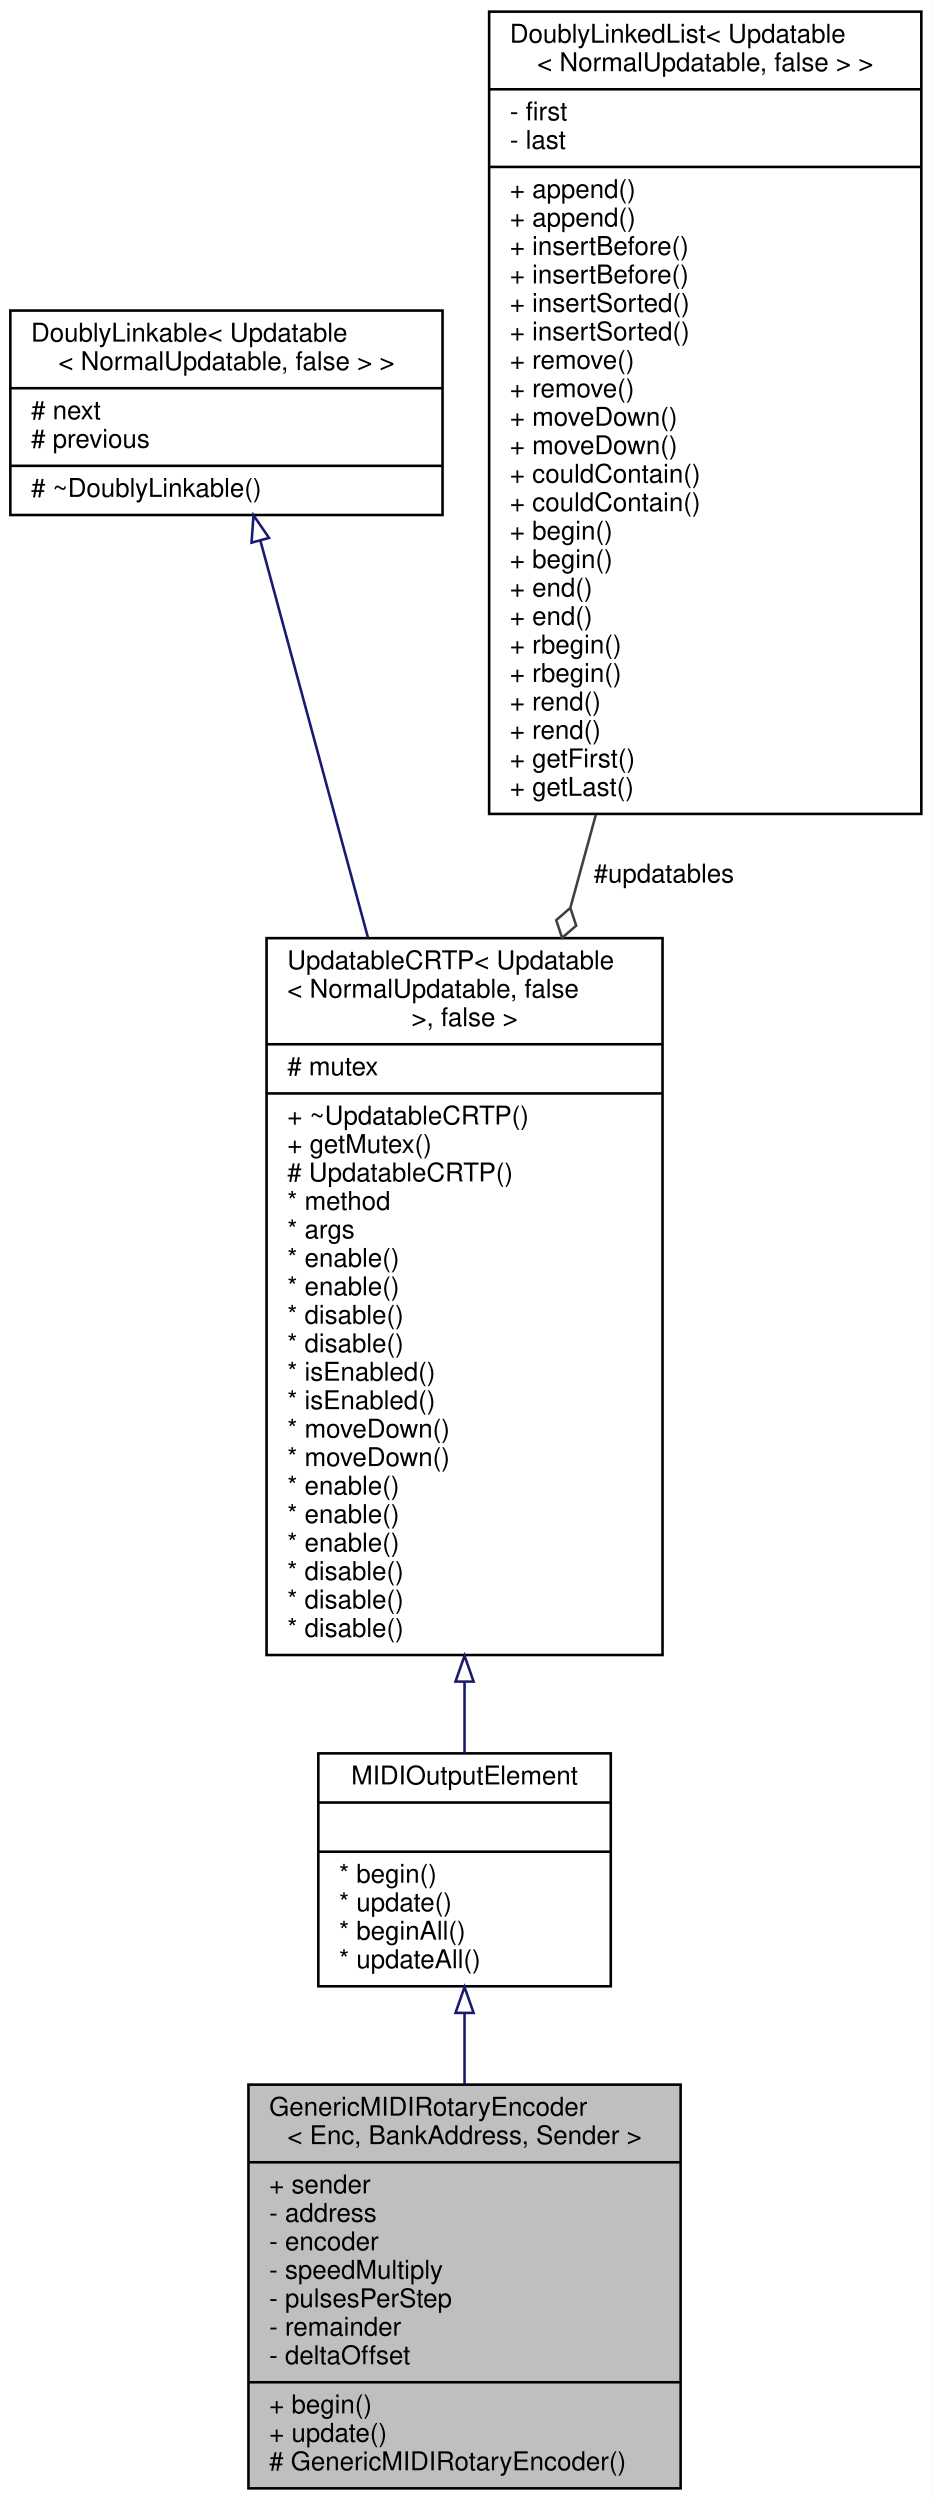
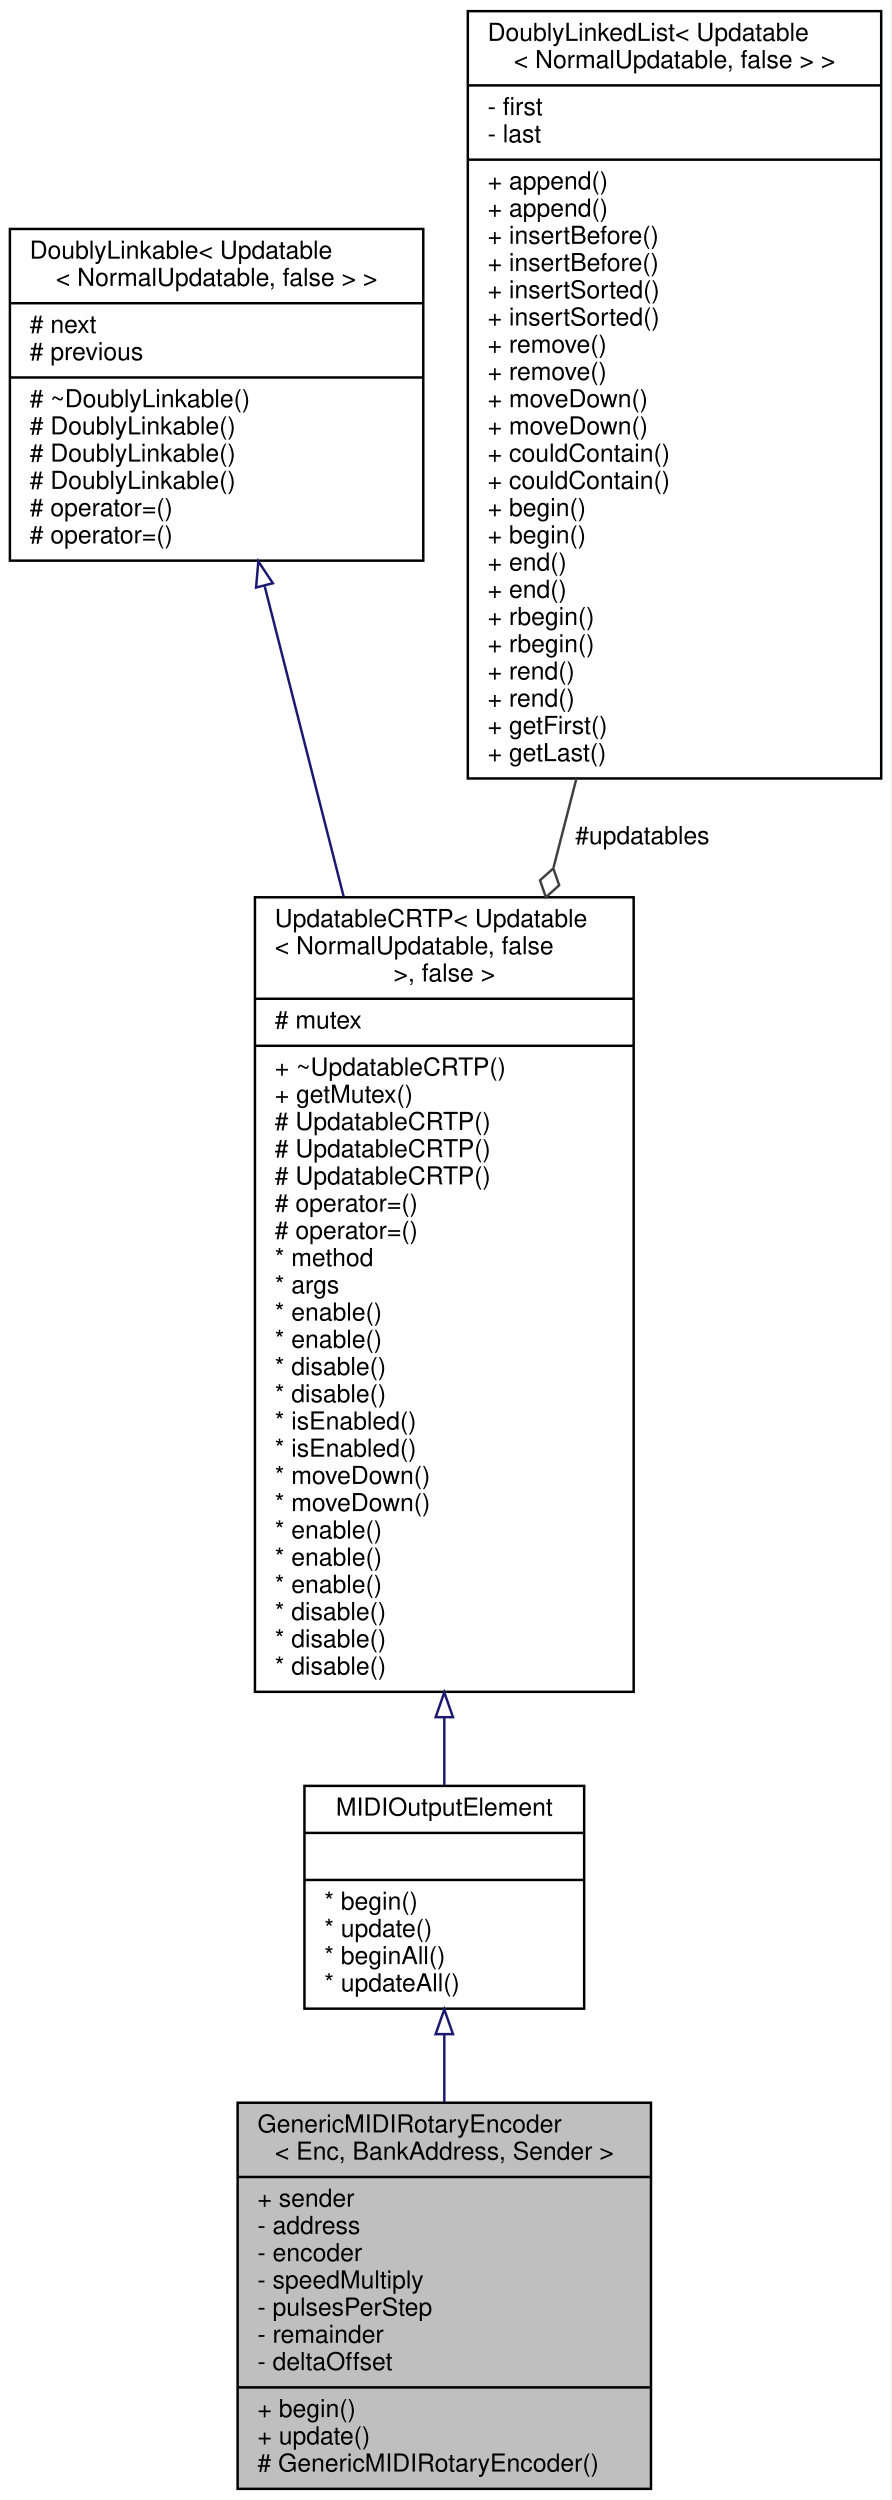
- <svg xmlns="http://www.w3.org/2000/svg" xmlns:xlink="http://www.w3.org/1999/xlink" width="360pt" height="966pt" viewBox="0.00 0.00 360.00 966.00">
-   <g id="graph0" class="graph" transform="scale(1 1) rotate(0) translate(4 962)">
-     <polygon fill="white" stroke="transparent" points="-4,4 -4,-962 356,-962 356,4 -4,4" />
+ <svg xmlns="http://www.w3.org/2000/svg" xmlns:xlink="http://www.w3.org/1999/xlink" width="360pt" height="1010pt" viewBox="0.00 0.00 360.00 1010.00">
+   <g id="graph0" class="graph" transform="scale(1 1) rotate(0) translate(4 1006)">
+     <polygon fill="white" stroke="transparent" points="-4,4 -4,-1006 356,-1006 356,4 -4,4" />
    <g id="node1" class="node">
      <g id="a_node1">
        <a xlink:title="An abstract class for rotary encoders that send MIDI events and that can be added to a Bank.">
          <polygon fill="#bfbfbf" stroke="black" points="92,-0.5 92,-156.5 259,-156.5 259,-0.5 92,-0.5" />
          <text text-anchor="start" x="100" y="-144.5" font-family="Helvetica,sans-Serif" font-size="10.00">GenericMIDIRotaryEncoder</text>
          <text text-anchor="middle" x="175.5" y="-133.5" font-family="Helvetica,sans-Serif" font-size="10.00">&lt; Enc, BankAddress, Sender &gt;</text>
          <polyline fill="none" stroke="black" points="92,-126.5 259,-126.5 " />
          <text text-anchor="start" x="100" y="-114.5" font-family="Helvetica,sans-Serif" font-size="10.00">+ sender</text>
          <text text-anchor="start" x="100" y="-103.5" font-family="Helvetica,sans-Serif" font-size="10.00">- address</text>
          <text text-anchor="start" x="100" y="-92.5" font-family="Helvetica,sans-Serif" font-size="10.00">- encoder</text>
          <text text-anchor="start" x="100" y="-81.5" font-family="Helvetica,sans-Serif" font-size="10.00">- speedMultiply</text>
          <text text-anchor="start" x="100" y="-70.5" font-family="Helvetica,sans-Serif" font-size="10.00">- pulsesPerStep</text>
          <text text-anchor="start" x="100" y="-59.5" font-family="Helvetica,sans-Serif" font-size="10.00">- remainder</text>
          <text text-anchor="start" x="100" y="-48.5" font-family="Helvetica,sans-Serif" font-size="10.00">- deltaOffset</text>
          <polyline fill="none" stroke="black" points="92,-41.5 259,-41.5 " />
          <text text-anchor="start" x="100" y="-29.5" font-family="Helvetica,sans-Serif" font-size="10.00">+ begin()</text>
          <text text-anchor="start" x="100" y="-18.5" font-family="Helvetica,sans-Serif" font-size="10.00">+ update()</text>
          <text text-anchor="start" x="100" y="-7.5" font-family="Helvetica,sans-Serif" font-size="10.00"># GenericMIDIRotaryEncoder()</text>
        </a>
      </g>
    </g>
    <g id="node2" class="node">
      <g id="a_node2">
        <a xlink:href="../../d1/d55/classAH_1_1Updatable.html" target="_top" xlink:title=" ">
          <polygon fill="white" stroke="black" points="119,-194.5 119,-284.5 232,-284.5 232,-194.5 119,-194.5" />
          <text text-anchor="middle" x="175.5" y="-272.5" font-family="Helvetica,sans-Serif" font-size="10.00">MIDIOutputElement</text>
          <polyline fill="none" stroke="black" points="119,-265.5 232,-265.5 " />
          <text text-anchor="middle" x="175.5" y="-253.5" font-family="Helvetica,sans-Serif" font-size="10.00"> </text>
          <polyline fill="none" stroke="black" points="119,-246.5 232,-246.5 " />
          <text text-anchor="start" x="127" y="-234.5" font-family="Helvetica,sans-Serif" font-size="10.00">* begin()</text>
          <text text-anchor="start" x="127" y="-223.5" font-family="Helvetica,sans-Serif" font-size="10.00">* update()</text>
          <text text-anchor="start" x="127" y="-212.5" font-family="Helvetica,sans-Serif" font-size="10.00">* beginAll()</text>
          <text text-anchor="start" x="127" y="-201.5" font-family="Helvetica,sans-Serif" font-size="10.00">* updateAll()</text>
        </a>
      </g>
    </g>
    <g id="edge1" class="edge">
      <path fill="none" stroke="midnightblue" d="M175.5,-184.09C175.5,-175.27 175.5,-165.98 175.5,-156.74" />
      <polygon fill="none" stroke="midnightblue" points="172,-184.21 175.5,-194.21 179,-184.21 172,-184.21" />
    </g>
    <g id="node3" class="node">
      <g id="a_node3">
        <a xlink:href="../../d8/d1a/classAH_1_1UpdatableCRTP.html" target="_top" xlink:title=" ">
-           <polygon fill="white" stroke="black" points="99,-322.5 99,-599.5 252,-599.5 252,-322.5 99,-322.5" />
-           <text text-anchor="start" x="107" y="-587.5" font-family="Helvetica,sans-Serif" font-size="10.00">UpdatableCRTP&lt; Updatable</text>
-           <text text-anchor="start" x="107" y="-576.5" font-family="Helvetica,sans-Serif" font-size="10.00">&lt; NormalUpdatable, false</text>
-           <text text-anchor="middle" x="175.5" y="-565.5" font-family="Helvetica,sans-Serif" font-size="10.00"> &gt;, false &gt;</text>
-           <polyline fill="none" stroke="black" points="99,-558.5 252,-558.5 " />
-           <text text-anchor="start" x="107" y="-546.5" font-family="Helvetica,sans-Serif" font-size="10.00"># mutex</text>
-           <polyline fill="none" stroke="black" points="99,-539.5 252,-539.5 " />
-           <text text-anchor="start" x="107" y="-527.5" font-family="Helvetica,sans-Serif" font-size="10.00">+ ~UpdatableCRTP()</text>
-           <text text-anchor="start" x="107" y="-516.5" font-family="Helvetica,sans-Serif" font-size="10.00">+ getMutex()</text>
-           <text text-anchor="start" x="107" y="-505.5" font-family="Helvetica,sans-Serif" font-size="10.00"># UpdatableCRTP()</text>
+           <polygon fill="white" stroke="black" points="99,-322.5 99,-643.5 252,-643.5 252,-322.5 99,-322.5" />
+           <text text-anchor="start" x="107" y="-631.5" font-family="Helvetica,sans-Serif" font-size="10.00">UpdatableCRTP&lt; Updatable</text>
+           <text text-anchor="start" x="107" y="-620.5" font-family="Helvetica,sans-Serif" font-size="10.00">&lt; NormalUpdatable, false</text>
+           <text text-anchor="middle" x="175.5" y="-609.5" font-family="Helvetica,sans-Serif" font-size="10.00"> &gt;, false &gt;</text>
+           <polyline fill="none" stroke="black" points="99,-602.5 252,-602.5 " />
+           <text text-anchor="start" x="107" y="-590.5" font-family="Helvetica,sans-Serif" font-size="10.00"># mutex</text>
+           <polyline fill="none" stroke="black" points="99,-583.5 252,-583.5 " />
+           <text text-anchor="start" x="107" y="-571.5" font-family="Helvetica,sans-Serif" font-size="10.00">+ ~UpdatableCRTP()</text>
+           <text text-anchor="start" x="107" y="-560.5" font-family="Helvetica,sans-Serif" font-size="10.00">+ getMutex()</text>
+           <text text-anchor="start" x="107" y="-549.5" font-family="Helvetica,sans-Serif" font-size="10.00"># UpdatableCRTP()</text>
+           <text text-anchor="start" x="107" y="-538.5" font-family="Helvetica,sans-Serif" font-size="10.00"># UpdatableCRTP()</text>
+           <text text-anchor="start" x="107" y="-527.5" font-family="Helvetica,sans-Serif" font-size="10.00"># UpdatableCRTP()</text>
+           <text text-anchor="start" x="107" y="-516.5" font-family="Helvetica,sans-Serif" font-size="10.00"># operator=()</text>
+           <text text-anchor="start" x="107" y="-505.5" font-family="Helvetica,sans-Serif" font-size="10.00"># operator=()</text>
          <text text-anchor="start" x="107" y="-494.5" font-family="Helvetica,sans-Serif" font-size="10.00">* method</text>
          <text text-anchor="start" x="107" y="-483.5" font-family="Helvetica,sans-Serif" font-size="10.00">* args</text>
          <text text-anchor="start" x="107" y="-472.5" font-family="Helvetica,sans-Serif" font-size="10.00">* enable()</text>
          <text text-anchor="start" x="107" y="-461.5" font-family="Helvetica,sans-Serif" font-size="10.00">* enable()</text>
          <text text-anchor="start" x="107" y="-450.5" font-family="Helvetica,sans-Serif" font-size="10.00">* disable()</text>
          <text text-anchor="start" x="107" y="-439.5" font-family="Helvetica,sans-Serif" font-size="10.00">* disable()</text>
          <text text-anchor="start" x="107" y="-428.5" font-family="Helvetica,sans-Serif" font-size="10.00">* isEnabled()</text>
          <text text-anchor="start" x="107" y="-417.5" font-family="Helvetica,sans-Serif" font-size="10.00">* isEnabled()</text>
          <text text-anchor="start" x="107" y="-406.5" font-family="Helvetica,sans-Serif" font-size="10.00">* moveDown()</text>
          <text text-anchor="start" x="107" y="-395.5" font-family="Helvetica,sans-Serif" font-size="10.00">* moveDown()</text>
          <text text-anchor="start" x="107" y="-384.5" font-family="Helvetica,sans-Serif" font-size="10.00">* enable()</text>
          <text text-anchor="start" x="107" y="-373.5" font-family="Helvetica,sans-Serif" font-size="10.00">* enable()</text>
          <text text-anchor="start" x="107" y="-362.5" font-family="Helvetica,sans-Serif" font-size="10.00">* enable()</text>
          <text text-anchor="start" x="107" y="-351.5" font-family="Helvetica,sans-Serif" font-size="10.00">* disable()</text>
          <text text-anchor="start" x="107" y="-340.5" font-family="Helvetica,sans-Serif" font-size="10.00">* disable()</text>
          <text text-anchor="start" x="107" y="-329.5" font-family="Helvetica,sans-Serif" font-size="10.00">* disable()</text>
        </a>
      </g>
    </g>
    <g id="edge2" class="edge">
-       <path fill="none" stroke="midnightblue" d="M175.5,-311.98C175.5,-302.28 175.5,-293.03 175.5,-284.61" />
-       <polygon fill="none" stroke="midnightblue" points="172,-312.23 175.5,-322.23 179,-312.23 172,-312.23" />
+       <path fill="none" stroke="midnightblue" d="M175.5,-311.97C175.5,-302.26 175.5,-293.07 175.5,-284.71" />
+       <polygon fill="none" stroke="midnightblue" points="172,-312.26 175.5,-322.26 179,-312.26 172,-312.26" />
    </g>
    <g id="node4" class="node">
      <g id="a_node4">
        <a xlink:href="../../d4/d23/classDoublyLinkable.html" target="_top" xlink:title=" ">
-           <polygon fill="white" stroke="black" points="0,-763 0,-842 167,-842 167,-763 0,-763" />
-           <text text-anchor="start" x="8" y="-830" font-family="Helvetica,sans-Serif" font-size="10.00">DoublyLinkable&lt; Updatable</text>
-           <text text-anchor="middle" x="83.5" y="-819" font-family="Helvetica,sans-Serif" font-size="10.00">&lt; NormalUpdatable, false &gt; &gt;</text>
-           <polyline fill="none" stroke="black" points="0,-812 167,-812 " />
-           <text text-anchor="start" x="8" y="-800" font-family="Helvetica,sans-Serif" font-size="10.00"># next</text>
-           <text text-anchor="start" x="8" y="-789" font-family="Helvetica,sans-Serif" font-size="10.00"># previous</text>
-           <polyline fill="none" stroke="black" points="0,-782 167,-782 " />
-           <text text-anchor="start" x="8" y="-770" font-family="Helvetica,sans-Serif" font-size="10.00"># ~DoublyLinkable()</text>
+           <polygon fill="white" stroke="black" points="0,-779.5 0,-913.5 167,-913.5 167,-779.5 0,-779.5" />
+           <text text-anchor="start" x="8" y="-901.5" font-family="Helvetica,sans-Serif" font-size="10.00">DoublyLinkable&lt; Updatable</text>
+           <text text-anchor="middle" x="83.5" y="-890.5" font-family="Helvetica,sans-Serif" font-size="10.00">&lt; NormalUpdatable, false &gt; &gt;</text>
+           <polyline fill="none" stroke="black" points="0,-883.5 167,-883.5 " />
+           <text text-anchor="start" x="8" y="-871.5" font-family="Helvetica,sans-Serif" font-size="10.00"># next</text>
+           <text text-anchor="start" x="8" y="-860.5" font-family="Helvetica,sans-Serif" font-size="10.00"># previous</text>
+           <polyline fill="none" stroke="black" points="0,-853.5 167,-853.5 " />
+           <text text-anchor="start" x="8" y="-841.5" font-family="Helvetica,sans-Serif" font-size="10.00"># ~DoublyLinkable()</text>
+           <text text-anchor="start" x="8" y="-830.5" font-family="Helvetica,sans-Serif" font-size="10.00"># DoublyLinkable()</text>
+           <text text-anchor="start" x="8" y="-819.5" font-family="Helvetica,sans-Serif" font-size="10.00"># DoublyLinkable()</text>
+           <text text-anchor="start" x="8" y="-808.5" font-family="Helvetica,sans-Serif" font-size="10.00"># DoublyLinkable()</text>
+           <text text-anchor="start" x="8" y="-797.5" font-family="Helvetica,sans-Serif" font-size="10.00"># operator=()</text>
+           <text text-anchor="start" x="8" y="-786.5" font-family="Helvetica,sans-Serif" font-size="10.00"># operator=()</text>
        </a>
      </g>
    </g>
    <g id="edge3" class="edge">
-       <path fill="none" stroke="midnightblue" d="M96.61,-753.12C107.47,-713.06 123.45,-654.09 138.19,-599.68" />
-       <polygon fill="none" stroke="midnightblue" points="93.2,-752.32 93.96,-762.89 99.96,-754.15 93.2,-752.32" />
+       <path fill="none" stroke="midnightblue" d="M102.94,-769.12C112.24,-732.56 123.75,-687.33 134.84,-643.75" />
+       <polygon fill="none" stroke="midnightblue" points="99.45,-768.64 100.37,-779.2 106.23,-770.37 99.45,-768.64" />
    </g>
    <g id="node5" class="node">
      <g id="a_node5">
        <a xlink:href="../../dd/d16/classDoublyLinkedList.html" target="_top" xlink:title=" ">
-           <polygon fill="white" stroke="black" points="185,-647.5 185,-957.5 352,-957.5 352,-647.5 185,-647.5" />
-           <text text-anchor="start" x="193" y="-945.5" font-family="Helvetica,sans-Serif" font-size="10.00">DoublyLinkedList&lt; Updatable</text>
-           <text text-anchor="middle" x="268.5" y="-934.5" font-family="Helvetica,sans-Serif" font-size="10.00">&lt; NormalUpdatable, false &gt; &gt;</text>
-           <polyline fill="none" stroke="black" points="185,-927.5 352,-927.5 " />
-           <text text-anchor="start" x="193" y="-915.5" font-family="Helvetica,sans-Serif" font-size="10.00">- first</text>
-           <text text-anchor="start" x="193" y="-904.5" font-family="Helvetica,sans-Serif" font-size="10.00">- last</text>
-           <polyline fill="none" stroke="black" points="185,-897.5 352,-897.5 " />
-           <text text-anchor="start" x="193" y="-885.5" font-family="Helvetica,sans-Serif" font-size="10.00">+ append()</text>
-           <text text-anchor="start" x="193" y="-874.5" font-family="Helvetica,sans-Serif" font-size="10.00">+ append()</text>
-           <text text-anchor="start" x="193" y="-863.5" font-family="Helvetica,sans-Serif" font-size="10.00">+ insertBefore()</text>
-           <text text-anchor="start" x="193" y="-852.5" font-family="Helvetica,sans-Serif" font-size="10.00">+ insertBefore()</text>
-           <text text-anchor="start" x="193" y="-841.5" font-family="Helvetica,sans-Serif" font-size="10.00">+ insertSorted()</text>
-           <text text-anchor="start" x="193" y="-830.5" font-family="Helvetica,sans-Serif" font-size="10.00">+ insertSorted()</text>
-           <text text-anchor="start" x="193" y="-819.5" font-family="Helvetica,sans-Serif" font-size="10.00">+ remove()</text>
-           <text text-anchor="start" x="193" y="-808.5" font-family="Helvetica,sans-Serif" font-size="10.00">+ remove()</text>
-           <text text-anchor="start" x="193" y="-797.5" font-family="Helvetica,sans-Serif" font-size="10.00">+ moveDown()</text>
-           <text text-anchor="start" x="193" y="-786.5" font-family="Helvetica,sans-Serif" font-size="10.00">+ moveDown()</text>
-           <text text-anchor="start" x="193" y="-775.5" font-family="Helvetica,sans-Serif" font-size="10.00">+ couldContain()</text>
-           <text text-anchor="start" x="193" y="-764.5" font-family="Helvetica,sans-Serif" font-size="10.00">+ couldContain()</text>
-           <text text-anchor="start" x="193" y="-753.5" font-family="Helvetica,sans-Serif" font-size="10.00">+ begin()</text>
-           <text text-anchor="start" x="193" y="-742.5" font-family="Helvetica,sans-Serif" font-size="10.00">+ begin()</text>
-           <text text-anchor="start" x="193" y="-731.5" font-family="Helvetica,sans-Serif" font-size="10.00">+ end()</text>
-           <text text-anchor="start" x="193" y="-720.5" font-family="Helvetica,sans-Serif" font-size="10.00">+ end()</text>
-           <text text-anchor="start" x="193" y="-709.5" font-family="Helvetica,sans-Serif" font-size="10.00">+ rbegin()</text>
-           <text text-anchor="start" x="193" y="-698.5" font-family="Helvetica,sans-Serif" font-size="10.00">+ rbegin()</text>
-           <text text-anchor="start" x="193" y="-687.5" font-family="Helvetica,sans-Serif" font-size="10.00">+ rend()</text>
-           <text text-anchor="start" x="193" y="-676.5" font-family="Helvetica,sans-Serif" font-size="10.00">+ rend()</text>
-           <text text-anchor="start" x="193" y="-665.5" font-family="Helvetica,sans-Serif" font-size="10.00">+ getFirst()</text>
-           <text text-anchor="start" x="193" y="-654.5" font-family="Helvetica,sans-Serif" font-size="10.00">+ getLast()</text>
+           <polygon fill="white" stroke="black" points="185,-691.5 185,-1001.5 352,-1001.5 352,-691.5 185,-691.5" />
+           <text text-anchor="start" x="193" y="-989.5" font-family="Helvetica,sans-Serif" font-size="10.00">DoublyLinkedList&lt; Updatable</text>
+           <text text-anchor="middle" x="268.5" y="-978.5" font-family="Helvetica,sans-Serif" font-size="10.00">&lt; NormalUpdatable, false &gt; &gt;</text>
+           <polyline fill="none" stroke="black" points="185,-971.5 352,-971.5 " />
+           <text text-anchor="start" x="193" y="-959.5" font-family="Helvetica,sans-Serif" font-size="10.00">- first</text>
+           <text text-anchor="start" x="193" y="-948.5" font-family="Helvetica,sans-Serif" font-size="10.00">- last</text>
+           <polyline fill="none" stroke="black" points="185,-941.5 352,-941.5 " />
+           <text text-anchor="start" x="193" y="-929.5" font-family="Helvetica,sans-Serif" font-size="10.00">+ append()</text>
+           <text text-anchor="start" x="193" y="-918.5" font-family="Helvetica,sans-Serif" font-size="10.00">+ append()</text>
+           <text text-anchor="start" x="193" y="-907.5" font-family="Helvetica,sans-Serif" font-size="10.00">+ insertBefore()</text>
+           <text text-anchor="start" x="193" y="-896.5" font-family="Helvetica,sans-Serif" font-size="10.00">+ insertBefore()</text>
+           <text text-anchor="start" x="193" y="-885.5" font-family="Helvetica,sans-Serif" font-size="10.00">+ insertSorted()</text>
+           <text text-anchor="start" x="193" y="-874.5" font-family="Helvetica,sans-Serif" font-size="10.00">+ insertSorted()</text>
+           <text text-anchor="start" x="193" y="-863.5" font-family="Helvetica,sans-Serif" font-size="10.00">+ remove()</text>
+           <text text-anchor="start" x="193" y="-852.5" font-family="Helvetica,sans-Serif" font-size="10.00">+ remove()</text>
+           <text text-anchor="start" x="193" y="-841.5" font-family="Helvetica,sans-Serif" font-size="10.00">+ moveDown()</text>
+           <text text-anchor="start" x="193" y="-830.5" font-family="Helvetica,sans-Serif" font-size="10.00">+ moveDown()</text>
+           <text text-anchor="start" x="193" y="-819.5" font-family="Helvetica,sans-Serif" font-size="10.00">+ couldContain()</text>
+           <text text-anchor="start" x="193" y="-808.5" font-family="Helvetica,sans-Serif" font-size="10.00">+ couldContain()</text>
+           <text text-anchor="start" x="193" y="-797.5" font-family="Helvetica,sans-Serif" font-size="10.00">+ begin()</text>
+           <text text-anchor="start" x="193" y="-786.5" font-family="Helvetica,sans-Serif" font-size="10.00">+ begin()</text>
+           <text text-anchor="start" x="193" y="-775.5" font-family="Helvetica,sans-Serif" font-size="10.00">+ end()</text>
+           <text text-anchor="start" x="193" y="-764.5" font-family="Helvetica,sans-Serif" font-size="10.00">+ end()</text>
+           <text text-anchor="start" x="193" y="-753.5" font-family="Helvetica,sans-Serif" font-size="10.00">+ rbegin()</text>
+           <text text-anchor="start" x="193" y="-742.5" font-family="Helvetica,sans-Serif" font-size="10.00">+ rbegin()</text>
+           <text text-anchor="start" x="193" y="-731.5" font-family="Helvetica,sans-Serif" font-size="10.00">+ rend()</text>
+           <text text-anchor="start" x="193" y="-720.5" font-family="Helvetica,sans-Serif" font-size="10.00">+ rend()</text>
+           <text text-anchor="start" x="193" y="-709.5" font-family="Helvetica,sans-Serif" font-size="10.00">+ getFirst()</text>
+           <text text-anchor="start" x="193" y="-698.5" font-family="Helvetica,sans-Serif" font-size="10.00">+ getLast()</text>
        </a>
      </g>
    </g>
    <g id="edge4" class="edge">
-       <path fill="none" stroke="#404040" d="M226.22,-647.15C222.96,-635.26 219.68,-623.27 216.43,-611.41" />
-       <polygon fill="none" stroke="#404040" points="216.37,-611.18 210.92,-606.45 213.2,-599.61 218.64,-604.34 216.37,-611.18" />
-       <text text-anchor="middle" x="252.5" y="-621" font-family="Helvetica,sans-Serif" font-size="10.00"> #updatables</text>
+       <path fill="none" stroke="#404040" d="M228.86,-691.41C225.8,-679.52 222.7,-667.48 219.62,-655.5" />
+       <polygon fill="none" stroke="#404040" points="219.53,-655.16 214.16,-650.35 216.54,-643.54 221.91,-648.35 219.53,-655.16" />
+       <text text-anchor="middle" x="255.5" y="-665" font-family="Helvetica,sans-Serif" font-size="10.00"> #updatables</text>
    </g>
  </g>
</svg>
